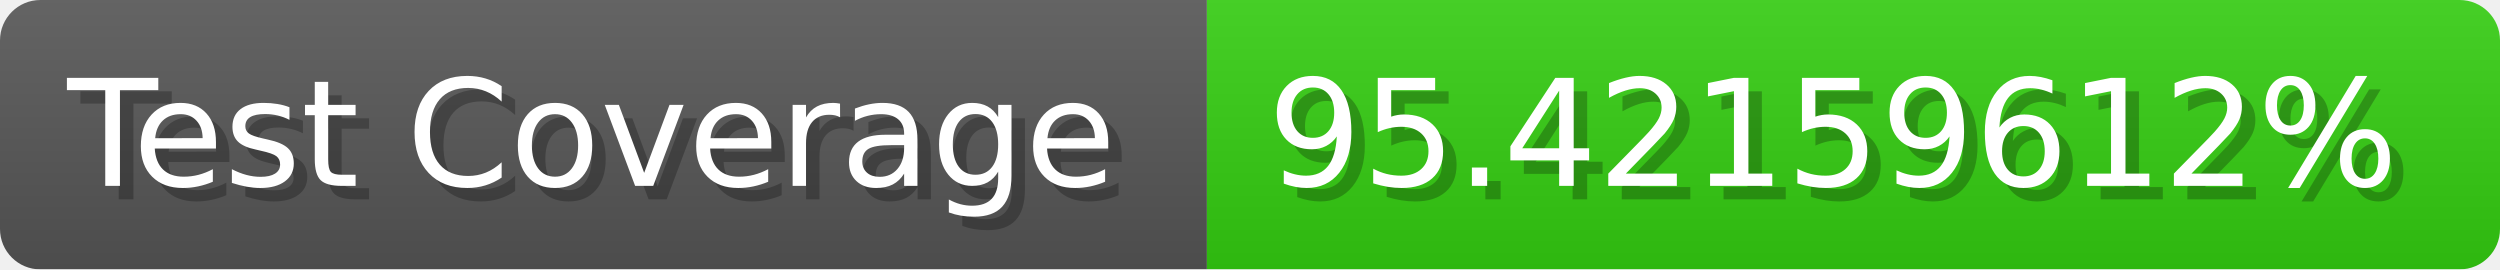
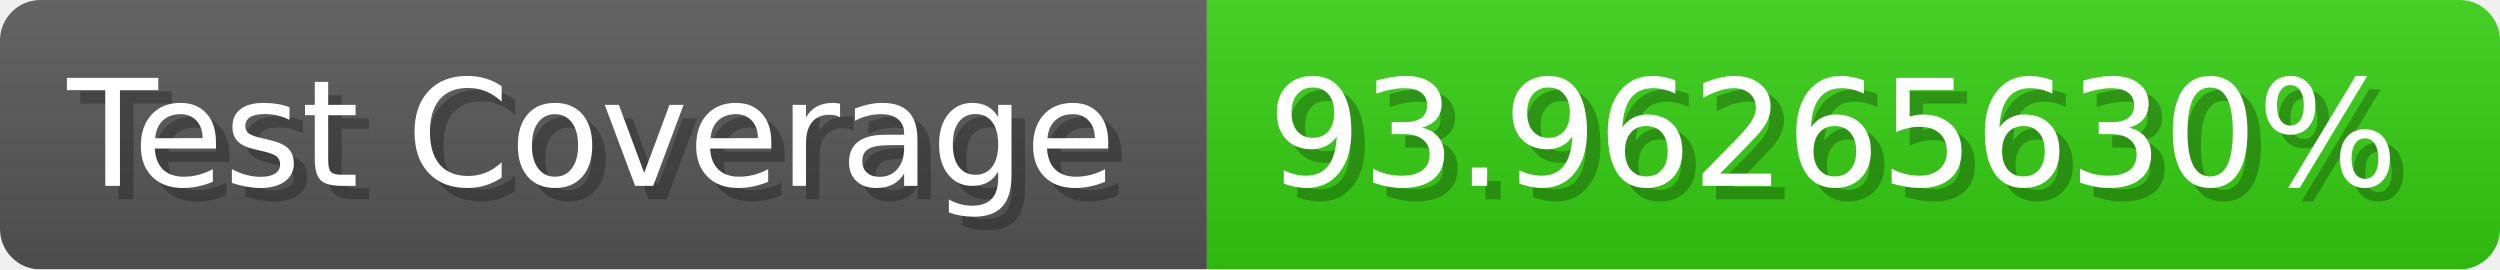
- <svg xmlns="http://www.w3.org/2000/svg" width="185.6" height="20" viewBox="0 0 1856 200" role="img" aria-label="Test Coverage: 95.42159612%">
+ <svg xmlns="http://www.w3.org/2000/svg" width="185.6" height="20" viewBox="0 0 1856 200" role="img" aria-label="Test Coverage: 93.96265630%">
  <linearGradient id="a" x2="0" y2="100%">
    <stop offset="0" stop-opacity=".1" stop-color="#EEE" />
    <stop offset="1" stop-opacity=".1" />
  </linearGradient>
  <mask id="m">
    <rect width="1856" height="200" rx="30" fill="#FFF" />
  </mask>
  <g mask="url(#m)">
    <rect width="896" height="200" fill="#555" />
    <rect width="960" height="200" fill="#3C1" x="896" />
    <rect width="1856" height="200" fill="url(#a)" />
  </g>
  <g aria-hidden="true" fill="#fff" text-anchor="start" font-family="Verdana,DejaVu Sans,sans-serif" font-size="110">
    <text x="60" y="148" textLength="796" fill="#000" opacity="0.25">Test Coverage</text>
    <text x="50" y="138" textLength="796">Test Coverage</text>
-     <text x="951" y="148" textLength="860" fill="#000" opacity="0.25">95.42159612%</text>
-     <text x="941" y="138" textLength="860">95.42159612%</text>
+     <text x="951" y="148" textLength="860" fill="#000" opacity="0.25">93.96265630%</text>
+     <text x="941" y="138" textLength="860">93.96265630%</text>
  </g>
</svg>
